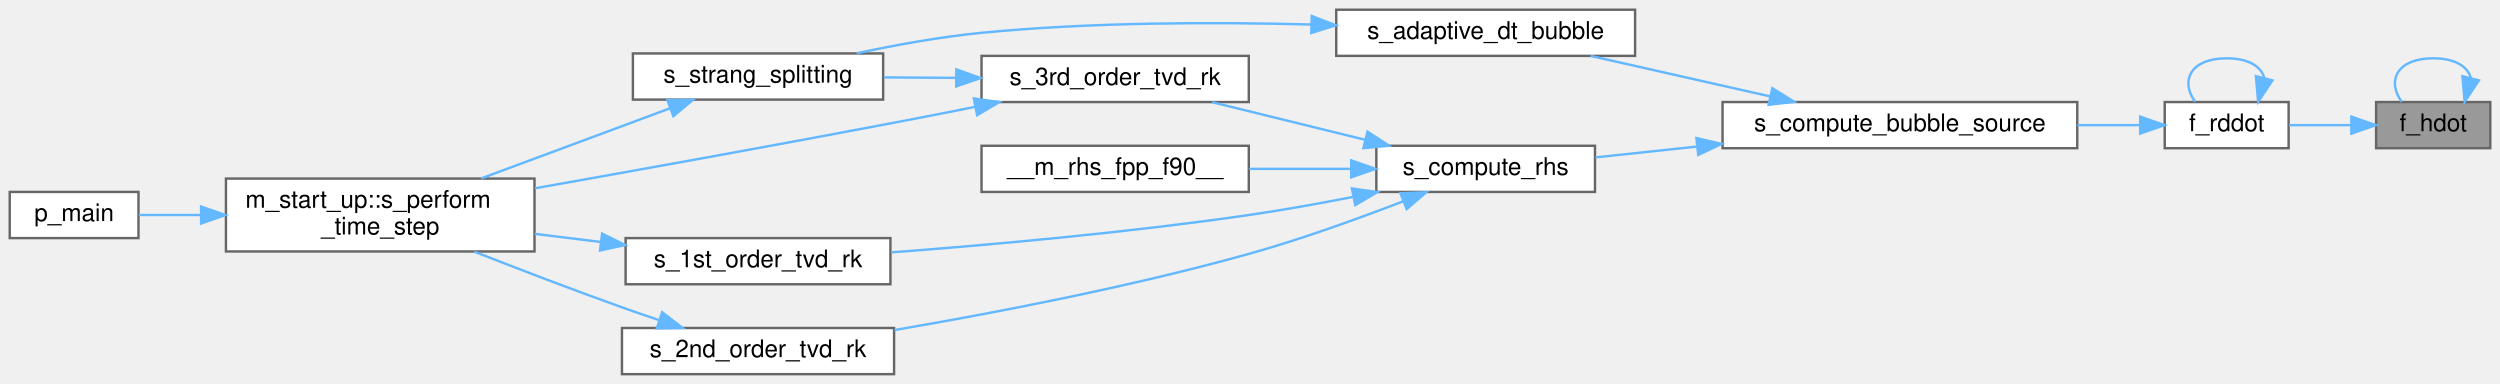
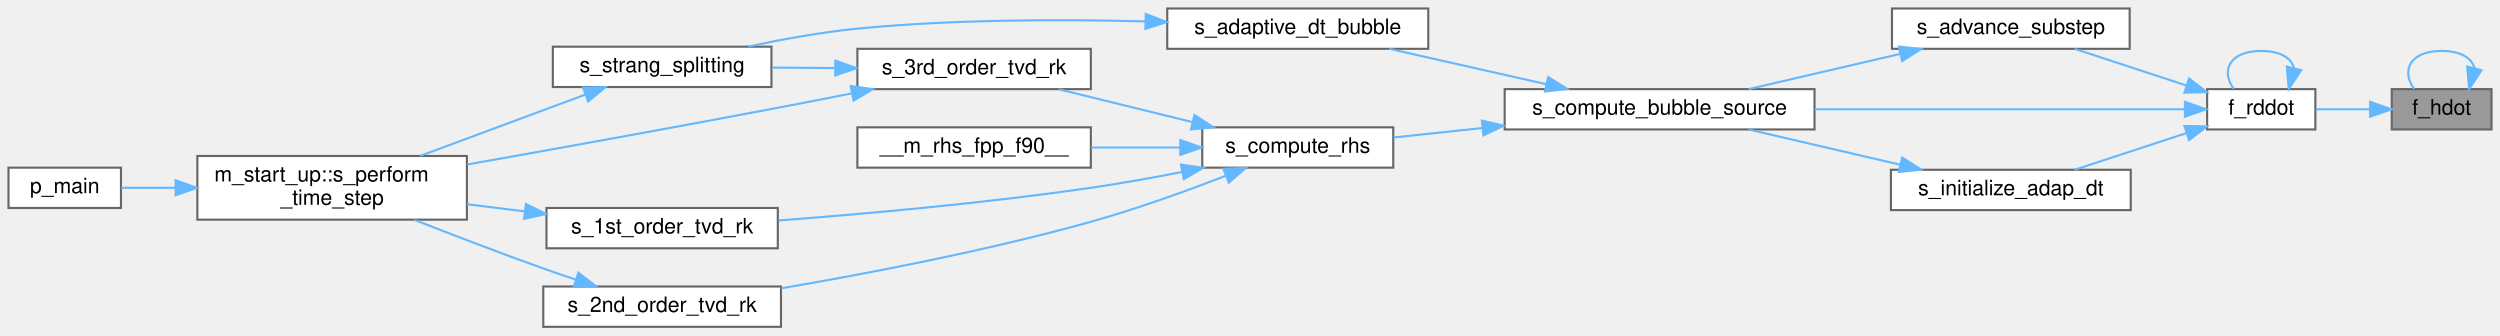
- <svg xmlns="http://www.w3.org/2000/svg" xmlns:xlink="http://www.w3.org/1999/xlink" width="1029pt" height="158pt" viewBox="0.00 0.00 1029.00 158.00">
+ <svg xmlns="http://www.w3.org/2000/svg" xmlns:xlink="http://www.w3.org/1999/xlink" width="1178pt" height="158pt" viewBox="0.00 0.00 1178.00 158.00">
  <g id="graph0" class="graph" transform="scale(1 1) rotate(0) translate(4 154)">
    <g id="Node000001" class="node">
      <g id="a_Node000001">
        <a xlink:title="Function that computes the time derivative of the enthalpy.">
-           <polygon fill="#999999" stroke="#666666" points="1021,-112 974,-112 974,-93 1021,-93 1021,-112" />
-           <text text-anchor="middle" x="997.5" y="-100" font-family="Helvetica,sans-Serif" font-size="10.00">f_hdot</text>
+           <polygon fill="#999999" stroke="#666666" points="1170,-112 1123,-112 1123,-93 1170,-93 1170,-112" />
+           <text text-anchor="middle" x="1146.5" y="-100" font-family="Helvetica,sans-Serif" font-size="10.00">f_hdot</text>
        </a>
      </g>
    </g>
    <g id="edge1_Node000001_Node000001" class="edge">
      <g id="a_edge1_Node000001_Node000001">
        <a xlink:title=" ">
-           <path fill="none" stroke="#63b8ff" d="M1012.97,-121.91C1011.75,-126.56 1006.6,-130 997.5,-130 982.57,-130 978.25,-120.73 984.55,-112.08" />
-           <polygon fill="#63b8ff" stroke="#63b8ff" points="1016.32,-120.9 1010.45,-112.08 1009.54,-122.64 1016.32,-120.9" />
+           <path fill="none" stroke="#63b8ff" d="M1161.97,-121.91C1160.75,-126.56 1155.6,-130 1146.5,-130 1131.57,-130 1127.25,-120.73 1133.55,-112.08" />
+           <polygon fill="#63b8ff" stroke="#63b8ff" points="1165.32,-120.9 1159.45,-112.08 1158.54,-122.64 1165.32,-120.9" />
        </a>
      </g>
    </g>
    <g id="Node000002" class="node">
      <g id="a_Node000002">
        <a xlink:href="m__bubbles_8fpp_8f90.html#a83a3d658a10fa30f1ea2676cf110e451" target="_top" xlink:title="Function that computes the bubble radial acceleration based on bubble models.">
-           <polygon fill="white" stroke="#666666" points="938,-112 887,-112 887,-93 938,-93 938,-112" />
-           <text text-anchor="middle" x="912.5" y="-100" font-family="Helvetica,sans-Serif" font-size="10.00">f_rddot</text>
+           <polygon fill="white" stroke="#666666" points="1087,-112 1036,-112 1036,-93 1087,-93 1087,-112" />
+           <text text-anchor="middle" x="1061.5" y="-100" font-family="Helvetica,sans-Serif" font-size="10.00">f_rddot</text>
        </a>
      </g>
    </g>
    <g id="edge2_Node000001_Node000002" class="edge">
      <g id="a_edge2_Node000001_Node000002">
        <a xlink:title=" ">
-           <path fill="none" stroke="#63b8ff" d="M963.78,-102.5C955.26,-102.5 946.22,-102.5 938.19,-102.5" />
-           <polygon fill="#63b8ff" stroke="#63b8ff" points="963.82,-106 973.82,-102.5 963.82,-99 963.82,-106" />
+           <path fill="none" stroke="#63b8ff" d="M1112.78,-102.5C1104.26,-102.5 1095.22,-102.5 1087.19,-102.5" />
+           <polygon fill="#63b8ff" stroke="#63b8ff" points="1112.82,-106 1122.82,-102.5 1112.82,-99 1112.82,-106" />
        </a>
      </g>
    </g>
    <g id="edge3_Node000002_Node000002" class="edge">
      <g id="a_edge3_Node000002_Node000002">
        <a xlink:title=" ">
-           <path fill="none" stroke="#63b8ff" d="M927.97,-121.91C926.75,-126.56 921.6,-130 912.5,-130 897.57,-130 893.25,-120.73 899.55,-112.08" />
-           <polygon fill="#63b8ff" stroke="#63b8ff" points="931.32,-120.9 925.45,-112.08 924.54,-122.64 931.32,-120.9" />
+           <path fill="none" stroke="#63b8ff" d="M1076.97,-121.91C1075.75,-126.56 1070.6,-130 1061.5,-130 1046.57,-130 1042.25,-120.73 1048.55,-112.08" />
+           <polygon fill="#63b8ff" stroke="#63b8ff" points="1080.32,-120.9 1074.45,-112.08 1073.54,-122.64 1080.32,-120.9" />
        </a>
      </g>
    </g>
    <g id="Node000003" class="node">
      <g id="a_Node000003">
+         <a xlink:href="m__bubbles_8fpp_8f90.html#a6be5e899bc2c59aa1aa94ec130c683b9" target="_top" xlink:title="Integrate bubble variables over the given time step size, h.">
+           <polygon fill="white" stroke="#666666" points="999.5,-150 887.5,-150 887.5,-131 999.5,-131 999.5,-150" />
+           <text text-anchor="middle" x="943.5" y="-138" font-family="Helvetica,sans-Serif" font-size="10.00">s_advance_substep</text>
+         </a>
+       </g>
+     </g>
+     <g id="edge4_Node000002_Node000003" class="edge">
+       <g id="a_edge4_Node000002_Node000003">
+         <a xlink:title=" ">
+           <path fill="none" stroke="#63b8ff" d="M1025.97,-113.81C1009.29,-119.28 989.48,-125.76 973.58,-130.98" />
+           <polygon fill="#63b8ff" stroke="#63b8ff" points="1027.49,-117 1035.9,-110.56 1025.31,-110.35 1027.49,-117" />
+         </a>
+       </g>
+     </g>
+     <g id="Node000004" class="node">
+       <g id="a_Node000004">
        <a xlink:href="m__bubbles_8fpp_8f90.html#a872de9f3a8b5de0a08fa1c08fd7332c9" target="_top" xlink:title="The purpose of this procedure is to compute the source terms that are needed for the bubble modeling.">
          <polygon fill="white" stroke="#666666" points="851,-112 705,-112 705,-93 851,-93 851,-112" />
          <text text-anchor="middle" x="778" y="-100" font-family="Helvetica,sans-Serif" font-size="10.00">s_compute_bubble_source</text>
        </a>
      </g>
    </g>
-     <g id="edge4_Node000002_Node000003" class="edge">
-       <g id="a_edge4_Node000002_Node000003">
-         <a xlink:title=" ">
-           <path fill="none" stroke="#63b8ff" d="M876.87,-102.5C868.86,-102.5 860.03,-102.5 851.07,-102.5" />
-           <polygon fill="#63b8ff" stroke="#63b8ff" points="876.89,-106 886.89,-102.5 876.89,-99 876.89,-106" />
-         </a>
-       </g>
-     </g>
-     <g id="Node000004" class="node">
-       <g id="a_Node000004">
+     <g id="edge19_Node000002_Node000004" class="edge">
+       <g id="a_edge19_Node000002_Node000004">
+         <a xlink:title=" ">
+           <path fill="none" stroke="#63b8ff" d="M1025.45,-102.5C982.04,-102.5 906.97,-102.5 851.06,-102.5" />
+           <polygon fill="#63b8ff" stroke="#63b8ff" points="1025.52,-106 1035.52,-102.5 1025.52,-99 1025.52,-106" />
+         </a>
+       </g>
+     </g>
+     <g id="Node000014" class="node">
+       <g id="a_Node000014">
+         <a xlink:href="m__bubbles_8fpp_8f90.html#a68b1aa526222d54e3114b902ba11fbc4" target="_top" xlink:title="Choose the initial time step size for the adaptive time stepping routine (See Heirer,...">
+           <polygon fill="white" stroke="#666666" points="1000,-74 887,-74 887,-55 1000,-55 1000,-74" />
+           <text text-anchor="middle" x="943.5" y="-62" font-family="Helvetica,sans-Serif" font-size="10.00">s_initialize_adap_dt</text>
+         </a>
+       </g>
+     </g>
+     <g id="edge20_Node000002_Node000014" class="edge">
+       <g id="a_edge20_Node000002_Node000014">
+         <a xlink:title=" ">
+           <path fill="none" stroke="#63b8ff" d="M1025.97,-91.19C1009.29,-85.72 989.48,-79.24 973.58,-74.02" />
+           <polygon fill="#63b8ff" stroke="#63b8ff" points="1025.31,-94.65 1035.9,-94.44 1027.49,-88 1025.31,-94.65" />
+         </a>
+       </g>
+     </g>
+     <g id="edge5_Node000003_Node000004" class="edge">
+       <g id="a_edge5_Node000003_Node000004">
+         <a xlink:title=" ">
+           <path fill="none" stroke="#63b8ff" d="M891.32,-128.6C868.33,-123.26 841.59,-117.05 819.96,-112.02" />
+           <polygon fill="#63b8ff" stroke="#63b8ff" points="890.71,-132.06 901.24,-130.91 892.29,-125.24 890.71,-132.06" />
+         </a>
+       </g>
+     </g>
+     <g id="Node000005" class="node">
+       <g id="a_Node000005">
        <a xlink:href="m__time__steppers_8fpp_8f90.html#a7d3b794980e24632e81102bb05044392" target="_top" xlink:title="Bubble source part in Strang operator splitting scheme.">
          <polygon fill="white" stroke="#666666" points="669,-150 546,-150 546,-131 669,-131 669,-150" />
          <text text-anchor="middle" x="607.5" y="-138" font-family="Helvetica,sans-Serif" font-size="10.00">s_adaptive_dt_bubble</text>
        </a>
      </g>
    </g>
-     <g id="edge5_Node000003_Node000004" class="edge">
-       <g id="a_edge5_Node000003_Node000004">
+     <g id="edge6_Node000004_Node000005" class="edge">
+       <g id="a_edge6_Node000004_Node000005">
        <a xlink:title=" ">
          <path fill="none" stroke="#63b8ff" d="M724.57,-114.32C700.81,-119.68 673.1,-125.93 650.71,-130.98" />
          <polygon fill="#63b8ff" stroke="#63b8ff" points="725.5,-117.7 734.48,-112.09 723.96,-110.87 725.5,-117.7" />
        </a>
      </g>
    </g>
-     <g id="Node000008" class="node">
-       <g id="a_Node000008">
+     <g id="Node000009" class="node">
+       <g id="a_Node000009">
        <a xlink:href="m__rhs_8fpp_8f90.html#a434cc22610390c8f0a8f8ff667c1c573" target="_top" xlink:title=" ">
          <polygon fill="white" stroke="#666666" points="652.5,-94 562.5,-94 562.5,-75 652.5,-75 652.5,-94" />
          <text text-anchor="middle" x="607.5" y="-82" font-family="Helvetica,sans-Serif" font-size="10.00">s_compute_rhs</text>
        </a>
      </g>
    </g>
-     <g id="edge9_Node000003_Node000008" class="edge">
-       <g id="a_edge9_Node000003_Node000008">
+     <g id="edge10_Node000004_Node000009" class="edge">
+       <g id="a_edge10_Node000004_Node000009">
        <a xlink:title=" ">
          <path fill="none" stroke="#63b8ff" d="M694.58,-93.69C680.1,-92.15 665.56,-90.59 652.65,-89.22" />
          <polygon fill="#63b8ff" stroke="#63b8ff" points="694.25,-97.18 704.56,-94.76 694.99,-90.22 694.25,-97.18" />
        </a>
      </g>
    </g>
-     <g id="Node000005" class="node">
-       <g id="a_Node000005">
+     <g id="Node000006" class="node">
+       <g id="a_Node000006">
        <a xlink:href="m__time__steppers_8fpp_8f90.html#a5858523edfce42df32b2b0a8af54bc0e" target="_top" xlink:title="Strang splitting scheme with 3rd order TVD RK time-stepping algorithm for the flux term and adaptive ...">
          <polygon fill="white" stroke="#666666" points="359.5,-132 256.5,-132 256.5,-113 359.5,-113 359.5,-132" />
          <text text-anchor="middle" x="308" y="-120" font-family="Helvetica,sans-Serif" font-size="10.00">s_strang_splitting</text>
        </a>
      </g>
    </g>
-     <g id="edge6_Node000004_Node000005" class="edge">
-       <g id="a_edge6_Node000004_Node000005">
+     <g id="edge7_Node000005_Node000006" class="edge">
+       <g id="a_edge7_Node000005_Node000006">
        <a xlink:title=" ">
          <path fill="none" stroke="#63b8ff" d="M535.64,-143.91C495.71,-144.97 444.97,-144.9 400,-140.5 383.01,-138.84 364.49,-135.46 348.62,-132.08" />
          <polygon fill="#63b8ff" stroke="#63b8ff" points="535.92,-147.4 545.81,-143.6 535.71,-140.4 535.92,-147.4" />
        </a>
      </g>
    </g>
-     <g id="Node000006" class="node">
-       <g id="a_Node000006">
+     <g id="Node000007" class="node">
+       <g id="a_Node000007">
        <a xlink:href="namespacem__start__up.html#aaaeff91a52af5b8f17ed9efed8ac17bd" target="_top" xlink:title=" ">
          <polygon fill="white" stroke="#666666" points="216,-80.5 89,-80.5 89,-50.5 216,-50.5 216,-80.5" />
          <text text-anchor="start" x="97" y="-68.5" font-family="Helvetica,sans-Serif" font-size="10.00">m_start_up::s_perform</text>
          <text text-anchor="middle" x="152.5" y="-57.5" font-family="Helvetica,sans-Serif" font-size="10.00">_time_step</text>
        </a>
      </g>
    </g>
-     <g id="edge7_Node000005_Node000006" class="edge">
-       <g id="a_edge7_Node000005_Node000006">
+     <g id="edge8_Node000006_Node000007" class="edge">
+       <g id="a_edge8_Node000006_Node000007">
        <a xlink:title=" ">
          <path fill="none" stroke="#63b8ff" d="M271.85,-109.45C248.67,-100.84 218.23,-89.54 194.02,-80.55" />
          <polygon fill="#63b8ff" stroke="#63b8ff" points="270.71,-112.76 281.31,-112.96 273.15,-106.2 270.71,-112.76" />
        </a>
      </g>
    </g>
-     <g id="Node000007" class="node">
-       <g id="a_Node000007">
+     <g id="Node000008" class="node">
+       <g id="a_Node000008">
        <a xlink:href="p__main_8fpp_8f90.html#aeec10ee8e2940c953967da3e374e1579" target="_top" xlink:title="Quasi-conservative, shock- and interface- capturing finite-volume scheme for the multicomponent Navie...">
          <polygon fill="white" stroke="#666666" points="53,-75 0,-75 0,-56 53,-56 53,-75" />
          <text text-anchor="middle" x="26.5" y="-63" font-family="Helvetica,sans-Serif" font-size="10.00">p_main</text>
        </a>
      </g>
    </g>
-     <g id="edge8_Node000006_Node000007" class="edge">
-       <g id="a_edge8_Node000006_Node000007">
+     <g id="edge9_Node000007_Node000008" class="edge">
+       <g id="a_edge9_Node000007_Node000008">
        <a xlink:title=" ">
          <path fill="none" stroke="#63b8ff" d="M78.77,-65.5C69.63,-65.5 60.81,-65.5 53.14,-65.5" />
          <polygon fill="#63b8ff" stroke="#63b8ff" points="78.77,-69 88.77,-65.5 78.77,-62 78.77,-69" />
        </a>
      </g>
    </g>
-     <g id="Node000009" class="node">
-       <g id="a_Node000009">
+     <g id="Node000010" class="node">
+       <g id="a_Node000010">
        <a xlink:href="m__rhs_8fpp_8f90.html#a87616394067f1273cd06c4d299d10add" target="_top" xlink:title=" ">
          <polygon fill="white" stroke="#666666" points="510,-94 400,-94 400,-75 510,-75 510,-94" />
          <text text-anchor="middle" x="455" y="-82" font-family="Helvetica,sans-Serif" font-size="10.00">__m_rhs_fpp_f90__</text>
        </a>
      </g>
    </g>
-     <g id="edge10_Node000008_Node000009" class="edge">
-       <g id="a_edge10_Node000008_Node000009">
+     <g id="edge11_Node000009_Node000010" class="edge">
+       <g id="a_edge11_Node000009_Node000010">
        <a xlink:title=" ">
          <path fill="none" stroke="#63b8ff" d="M551.97,-84.5C538.35,-84.5 523.75,-84.5 510.15,-84.5" />
          <polygon fill="#63b8ff" stroke="#63b8ff" points="552.16,-88 562.16,-84.5 552.16,-81 552.16,-88" />
        </a>
      </g>
    </g>
-     <g id="Node000010" class="node">
-       <g id="a_Node000010">
+     <g id="Node000011" class="node">
+       <g id="a_Node000011">
        <a xlink:href="m__time__steppers_8fpp_8f90.html#af409df8df1b374744d8c379e7e7dba0b" target="_top" xlink:title="1st order TVD RK time-stepping algorithm">
          <polygon fill="white" stroke="#666666" points="362.5,-56 253.5,-56 253.5,-37 362.5,-37 362.5,-56" />
          <text text-anchor="middle" x="308" y="-44" font-family="Helvetica,sans-Serif" font-size="10.00">s_1st_order_tvd_rk</text>
        </a>
      </g>
    </g>
-     <g id="edge11_Node000008_Node000010" class="edge">
-       <g id="a_edge11_Node000008_Node000010">
+     <g id="edge12_Node000009_Node000011" class="edge">
+       <g id="a_edge12_Node000009_Node000011">
        <a xlink:title=" ">
          <path fill="none" stroke="#63b8ff" d="M553.01,-72.98C539.06,-70.24 524.01,-67.54 510,-65.5 460.4,-58.29 403.49,-53.21 362.92,-50.12" />
          <polygon fill="#63b8ff" stroke="#63b8ff" points="552.45,-76.44 562.94,-74.96 553.82,-69.57 552.45,-76.44" />
        </a>
      </g>
    </g>
-     <g id="Node000011" class="node">
-       <g id="a_Node000011">
+     <g id="Node000012" class="node">
+       <g id="a_Node000012">
        <a xlink:href="m__time__steppers_8fpp_8f90.html#a2847bfea6f3dc3fdae115a99009f7245" target="_top" xlink:title="2nd order TVD RK time-stepping algorithm">
          <polygon fill="white" stroke="#666666" points="364,-19 252,-19 252,0 364,0 364,-19" />
          <text text-anchor="middle" x="308" y="-7" font-family="Helvetica,sans-Serif" font-size="10.00">s_2nd_order_tvd_rk</text>
        </a>
      </g>
    </g>
-     <g id="edge13_Node000008_Node000011" class="edge">
-       <g id="a_edge13_Node000008_Node000011">
+     <g id="edge14_Node000009_Node000012" class="edge">
+       <g id="a_edge14_Node000009_Node000012">
        <a xlink:title=" ">
          <path fill="none" stroke="#63b8ff" d="M573.61,-71.17C555.14,-64.04 531.53,-55.51 510,-49.5 461.34,-35.92 404.82,-25.1 364.13,-18.15" />
          <polygon fill="#63b8ff" stroke="#63b8ff" points="572.44,-74.47 583.03,-74.85 574.99,-67.95 572.44,-74.47" />
        </a>
      </g>
    </g>
-     <g id="Node000012" class="node">
-       <g id="a_Node000012">
-         <a xlink:href="m__time__steppers_8fpp_8f90.html#ac05b61c34936393b040d927a57d3a659" target="_top" xlink:title="3rd order TVD RK time-stepping algorithm">
+     <g id="Node000013" class="node">
+       <g id="a_Node000013">
+         <a xlink:href="m__time__steppers_8fpp_8f90.html#ad642c094881f0cffbb6158f9fa079a86" target="_top" xlink:title="3rd order TVD RK time-stepping algorithm">
          <polygon fill="white" stroke="#666666" points="510,-131 400,-131 400,-112 510,-112 510,-131" />
          <text text-anchor="middle" x="455" y="-119" font-family="Helvetica,sans-Serif" font-size="10.00">s_3rd_order_tvd_rk</text>
        </a>
      </g>
    </g>
-     <g id="edge15_Node000008_Node000012" class="edge">
-       <g id="a_edge15_Node000008_Node000012">
+     <g id="edge16_Node000009_Node000013" class="edge">
+       <g id="a_edge16_Node000009_Node000013">
        <a xlink:title=" ">
          <path fill="none" stroke="#63b8ff" d="M557.99,-96.43C537.58,-101.44 514.14,-107.21 494.89,-111.94" />
          <polygon fill="#63b8ff" stroke="#63b8ff" points="558.87,-99.81 567.74,-94.03 557.2,-93.02 558.87,-99.81" />
        </a>
      </g>
    </g>
-     <g id="edge12_Node000010_Node000006" class="edge">
-       <g id="a_edge12_Node000010_Node000006">
+     <g id="edge13_Node000011_Node000007" class="edge">
+       <g id="a_edge13_Node000011_Node000007">
        <a xlink:title=" ">
          <path fill="none" stroke="#63b8ff" d="M243.3,-54.39C234.31,-55.5 225.07,-56.64 216.1,-57.75" />
          <polygon fill="#63b8ff" stroke="#63b8ff" points="243.82,-57.85 253.31,-53.15 242.96,-50.9 243.82,-57.85" />
        </a>
      </g>
    </g>
-     <g id="edge14_Node000011_Node000006" class="edge">
-       <g id="a_edge14_Node000011_Node000006">
+     <g id="edge15_Node000012_Node000007" class="edge">
+       <g id="a_edge15_Node000012_Node000007">
        <a xlink:title=" ">
          <path fill="none" stroke="#63b8ff" d="M267.2,-22.25C262.07,-23.98 256.9,-25.75 252,-27.5 231.8,-34.7 209.49,-43.25 191.22,-50.42" />
          <polygon fill="#63b8ff" stroke="#63b8ff" points="268.54,-25.5 276.93,-19.03 266.34,-18.85 268.54,-25.5" />
        </a>
      </g>
    </g>
-     <g id="edge17_Node000012_Node000005" class="edge">
-       <g id="a_edge17_Node000012_Node000005">
+     <g id="edge18_Node000013_Node000006" class="edge">
+       <g id="a_edge18_Node000013_Node000006">
        <a xlink:title=" ">
          <path fill="none" stroke="#63b8ff" d="M389.39,-121.95C379.5,-122.01 369.41,-122.08 359.87,-122.15" />
          <polygon fill="#63b8ff" stroke="#63b8ff" points="389.62,-125.44 399.59,-121.88 389.57,-118.44 389.62,-125.44" />
        </a>
      </g>
    </g>
-     <g id="edge16_Node000012_Node000006" class="edge">
-       <g id="a_edge16_Node000012_Node000006">
+     <g id="edge17_Node000013_Node000007" class="edge">
+       <g id="a_edge17_Node000013_Node000007">
        <a xlink:title=" ">
          <path fill="none" stroke="#63b8ff" d="M397.33,-110C386.29,-107.8 374.79,-105.55 364,-103.5 314.39,-94.06 258.08,-83.93 216.19,-76.5" />
          <polygon fill="#63b8ff" stroke="#63b8ff" points="396.83,-113.47 407.32,-111.99 398.2,-106.6 396.83,-113.47" />
        </a>
      </g>
    </g>
+     <g id="edge21_Node000014_Node000004" class="edge">
+       <g id="a_edge21_Node000014_Node000004">
+         <a xlink:title=" ">
+           <path fill="none" stroke="#63b8ff" d="M891.32,-76.4C868.33,-81.74 841.59,-87.95 819.96,-92.98" />
+           <polygon fill="#63b8ff" stroke="#63b8ff" points="892.29,-79.76 901.24,-74.09 890.71,-72.94 892.29,-79.76" />
+         </a>
+       </g>
+     </g>
  </g>
</svg>
